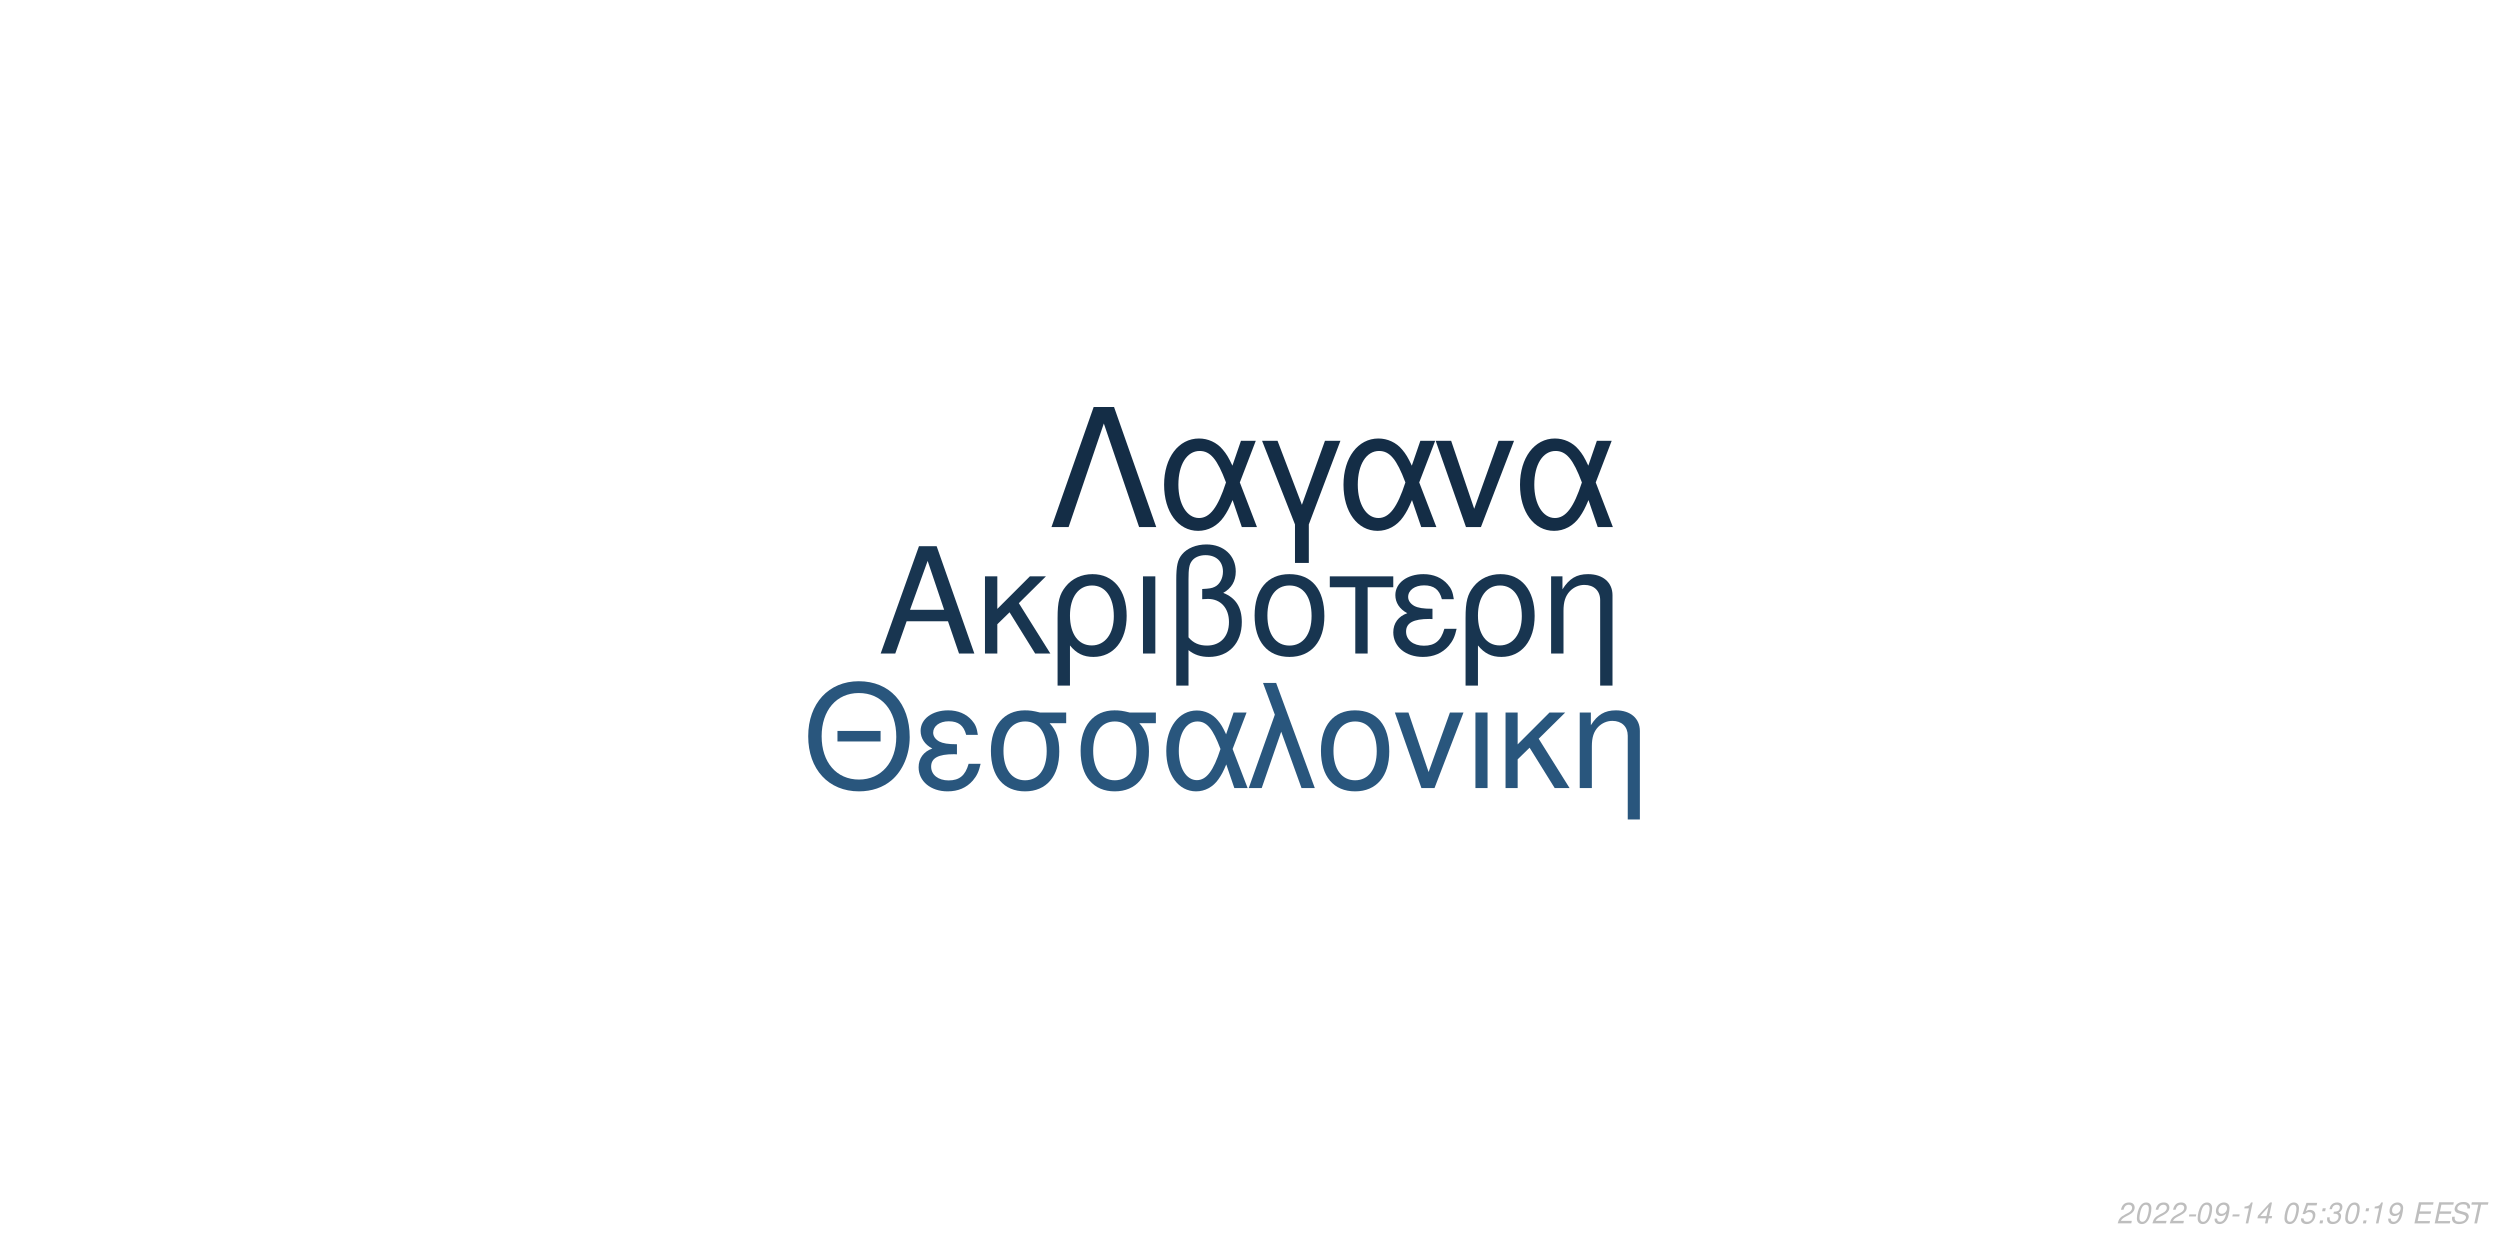
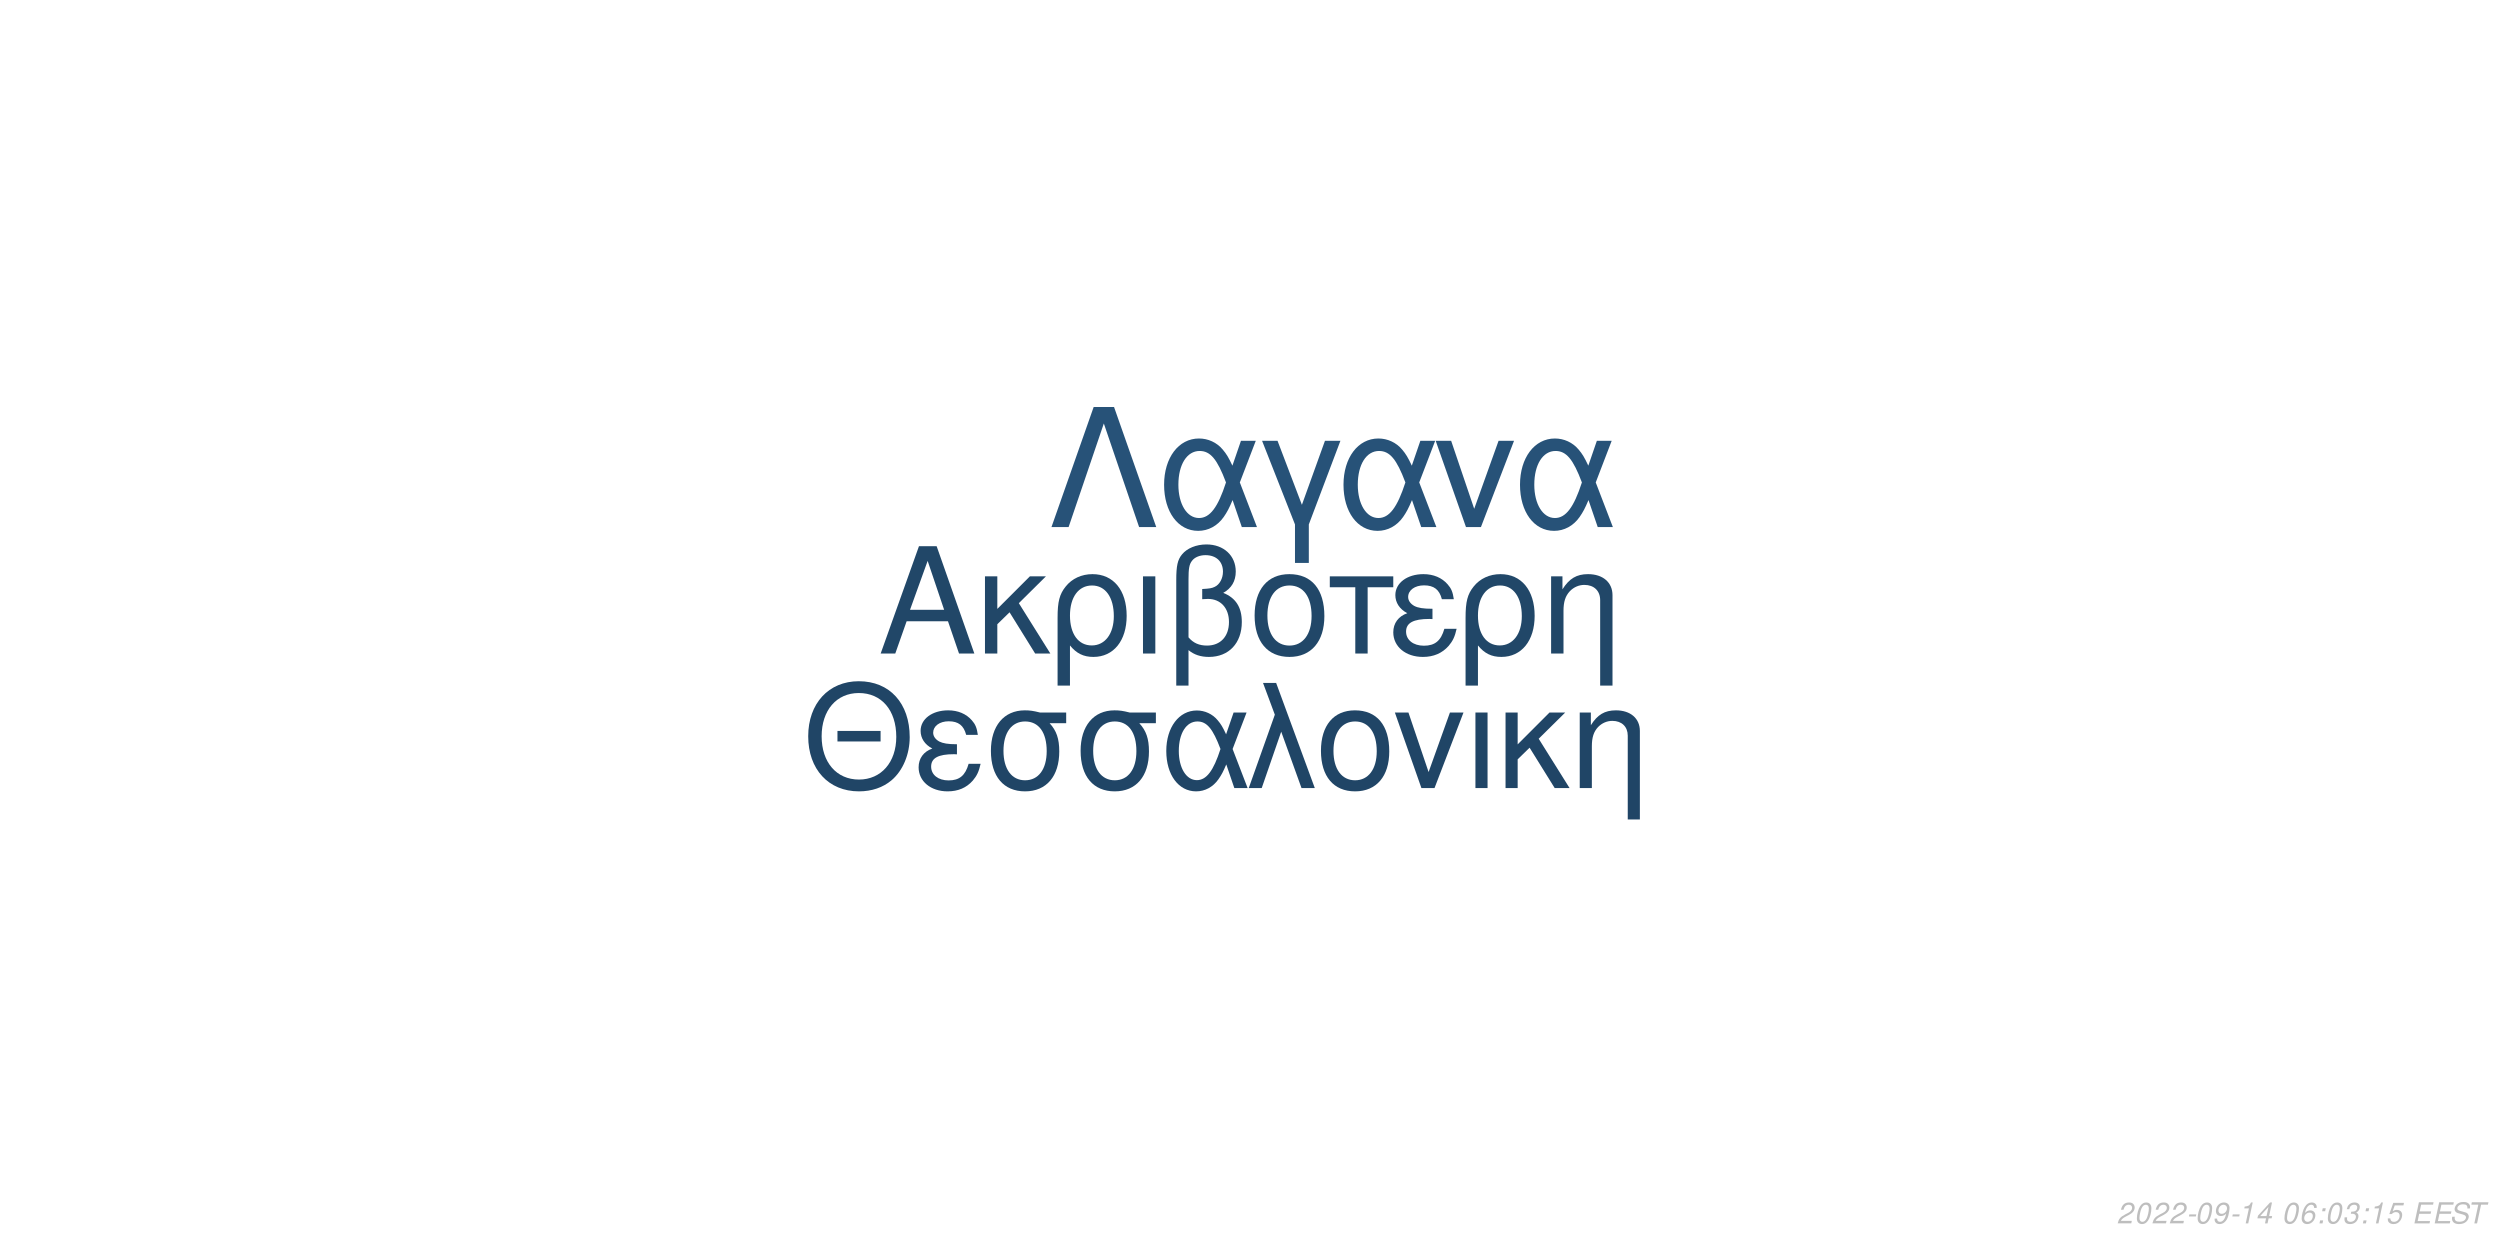
<svg xmlns="http://www.w3.org/2000/svg" xmlns:xlink="http://www.w3.org/1999/xlink" width="864pt" height="432pt" viewBox="0 0 864 432" version="1.1">
  <defs>
    <g>
      <symbol overflow="visible" id="glyph0-0">
        <path style="stroke:none;" d="" />
      </symbol>
      <symbol overflow="visible" id="glyph0-1">
        <path style="stroke:none;" d="M 24.125 -11.141 L 27.938 0 L 33.234 0 L 20.203 -37.094 L 14.094 -37.094 L 0.859 0 L 5.906 0 L 9.828 -11.141 Z M 22.797 -15.109 L 11 -15.109 L 17.094 -32.016 Z M 22.797 -15.109 " />
      </symbol>
      <symbol overflow="visible" id="glyph0-2">
        <path style="stroke:none;" d="M 7.172 -15.422 L 7.172 -26.672 L 2.906 -26.672 L 2.906 0 L 7.172 0 L 7.172 -10.125 L 11.406 -14.25 L 20.25 0 L 25.5 0 L 14.609 -17.406 L 23.969 -26.672 L 18.422 -26.672 Z M 7.172 -15.422 " />
      </symbol>
      <symbol overflow="visible" id="glyph0-3">
        <path style="stroke:none;" d="M 3 11.094 L 7.281 11.094 L 7.281 -2.797 C 9.516 -0.047 11.953 1.172 15.375 1.172 C 22.344 1.172 26.875 -4.422 26.875 -13.031 C 26.875 -21.891 22.297 -27.438 15.062 -27.438 C 11.297 -27.438 7.984 -25.906 5.797 -23.156 C 3.672 -20.516 3 -17.969 3 -12.359 Z M 14.906 -23.516 C 19.547 -23.516 22.438 -19.438 22.438 -12.922 C 22.438 -6.812 19.391 -2.797 14.812 -2.797 C 10.172 -2.797 7.281 -6.766 7.281 -13.125 C 7.281 -19.484 10.234 -23.516 14.906 -23.516 Z M 14.906 -23.516 " />
      </symbol>
      <symbol overflow="visible" id="glyph0-4">
        <path style="stroke:none;" d="M 3.516 0 L 7.781 0 L 7.781 -26.672 L 3.516 -26.672 Z M 3.516 0 " />
      </symbol>
      <symbol overflow="visible" id="glyph0-5">
        <path style="stroke:none;" d="M 4.016 11.094 L 8.25 11.094 L 8.25 -1.172 C 10.172 0.406 12.422 1.172 15.312 1.172 C 22.188 1.172 26.672 -3.609 26.672 -10.891 C 26.672 -15.984 24.578 -19.234 20.25 -20.969 C 23.109 -22.547 24.578 -25.031 24.578 -28.344 C 24.578 -33.844 20.406 -37.703 14.453 -37.703 C 10.938 -37.703 7.734 -36.391 6 -34.25 C 4.484 -32.422 4.016 -30.328 4.016 -25.391 Z M 8.25 -25.656 C 8.25 -29.359 8.5 -30.844 9.469 -32.062 C 10.375 -33.281 12.156 -34 14.094 -34 C 17.812 -34 20.156 -31.812 20.156 -28.297 C 20.156 -25.953 18.984 -23.812 17.297 -23.047 C 16.281 -22.547 15.469 -22.438 12.984 -22.297 L 12.984 -18.781 C 13.734 -18.828 14.344 -18.875 14.969 -18.875 C 19.344 -18.875 22.234 -15.719 22.234 -10.891 C 22.234 -5.906 19.281 -2.75 14.656 -2.75 C 11.953 -2.75 9.922 -3.609 8.25 -5.594 Z M 8.25 -25.656 " />
      </symbol>
      <symbol overflow="visible" id="glyph0-6">
        <path style="stroke:none;" d="M 14.094 -27.438 C 6.562 -27.438 2.094 -22.094 2.094 -13.125 C 2.094 -4.125 6.562 1.172 14.141 1.172 C 21.672 1.172 26.203 -4.172 26.203 -12.922 C 26.203 -22.188 21.828 -27.438 14.094 -27.438 Z M 14.141 -23.516 C 18.938 -23.516 21.781 -19.594 21.781 -12.984 C 21.781 -6.672 18.828 -2.75 14.141 -2.75 C 9.422 -2.75 6.516 -6.672 6.516 -13.125 C 6.516 -19.594 9.422 -23.516 14.141 -23.516 Z M 14.141 -23.516 " />
      </symbol>
      <symbol overflow="visible" id="glyph0-7">
        <path style="stroke:none;" d="M 7.891 0 L 12.156 0 L 12.156 -22.906 L 21.016 -22.906 L 21.016 -26.672 L -0.922 -26.672 L -0.922 -22.906 L 7.891 -22.906 Z M 7.891 0 " />
      </symbol>
      <symbol overflow="visible" id="glyph0-8">
        <path style="stroke:none;" d="M 14.562 -15.469 C 11.344 -15.469 9.562 -15.781 8.297 -16.438 C 6.922 -17.203 6.156 -18.328 6.156 -19.547 C 6.156 -21.891 8.453 -23.562 11.656 -23.562 C 15.062 -23.562 16.953 -22.094 17.812 -18.781 L 21.938 -18.781 C 21.578 -21.266 21.062 -22.5 19.797 -23.922 C 17.812 -26.203 14.906 -27.438 11.453 -27.438 C 5.797 -27.438 1.734 -24.375 1.734 -20.203 C 1.734 -17.609 3.156 -15.375 5.859 -13.938 C 2.797 -12.875 1.016 -10.484 1.016 -7.328 C 1.016 -2.391 5.297 1.172 11.25 1.172 C 14.969 1.172 17.906 -0.109 20.156 -2.641 C 21.578 -4.328 22.297 -5.797 22.906 -8.547 L 18.672 -8.547 C 17.5 -4.422 15.422 -2.703 11.609 -2.703 C 7.938 -2.703 5.438 -4.688 5.438 -7.578 C 5.438 -10.578 7.938 -11.953 13.484 -11.953 C 13.641 -11.953 14.094 -11.953 14.562 -11.906 Z M 14.562 -15.469 " />
      </symbol>
      <symbol overflow="visible" id="glyph0-9">
        <path style="stroke:none;" d="M 3.562 -26.672 L 3.562 0 L 7.844 0 L 7.844 -14.703 C 7.844 -17.906 8.5 -19.891 10.031 -21.531 C 11.406 -22.953 13.188 -23.719 15.062 -23.719 C 18.375 -23.719 20.516 -21.672 20.516 -18.469 L 20.516 11.094 L 24.781 11.094 L 24.781 -20.156 C 24.781 -24.578 21.469 -27.438 16.328 -27.438 C 12.359 -27.438 9.828 -25.906 7.484 -22.188 L 7.484 -26.672 Z M 3.562 -26.672 " />
      </symbol>
      <symbol overflow="visible" id="glyph1-0">
        <path style="stroke:none;" d="" />
      </symbol>
      <symbol overflow="visible" id="glyph1-1">
        <path style="stroke:none;" d="M 26.859 -19.734 L 11.953 -19.734 L 11.953 -16.094 L 26.859 -16.094 Z M 19.328 -36.922 C 8.922 -36.922 1.844 -29.25 1.844 -17.891 C 1.844 -6.484 8.875 1.141 19.391 1.141 C 23.812 1.141 27.703 -0.203 30.641 -2.688 C 34.578 -6.031 36.922 -11.656 36.922 -17.594 C 36.922 -29.297 30 -36.922 19.328 -36.922 Z M 19.328 -32.844 C 27.203 -32.844 32.281 -26.906 32.281 -17.688 C 32.281 -8.922 27.062 -2.938 19.391 -2.938 C 11.609 -2.938 6.484 -8.922 6.484 -17.891 C 6.484 -26.859 11.609 -32.844 19.328 -32.844 Z M 19.328 -32.844 " />
      </symbol>
      <symbol overflow="visible" id="glyph1-2">
        <path style="stroke:none;" d="M 14.25 -15.141 C 11.109 -15.141 9.375 -15.453 8.125 -16.094 C 6.781 -16.844 6.031 -17.938 6.031 -19.141 C 6.031 -21.422 8.266 -23.078 11.406 -23.078 C 14.75 -23.078 16.594 -21.625 17.438 -18.391 L 21.469 -18.391 C 21.125 -20.828 20.625 -22.031 19.391 -23.422 C 17.438 -25.656 14.594 -26.859 11.219 -26.859 C 5.688 -26.859 1.688 -23.875 1.688 -19.781 C 1.688 -17.234 3.094 -15.047 5.734 -13.656 C 2.734 -12.609 1 -10.266 1 -7.172 C 1 -2.344 5.188 1.141 11.016 1.141 C 14.656 1.141 17.547 -0.094 19.734 -2.594 C 21.125 -4.234 21.828 -5.688 22.422 -8.375 L 18.281 -8.375 C 17.141 -4.328 15.094 -2.641 11.359 -2.641 C 7.766 -2.641 5.328 -4.578 5.328 -7.422 C 5.328 -10.359 7.766 -11.703 13.203 -11.703 C 13.359 -11.703 13.797 -11.703 14.25 -11.656 Z M 14.25 -15.141 " />
      </symbol>
      <symbol overflow="visible" id="glyph1-3">
        <path style="stroke:none;" d="M 29 -26.109 L 19.938 -26.109 C 17.594 -26.703 16.438 -26.859 14.703 -26.859 C 7.469 -26.859 2.984 -21.469 2.984 -12.859 C 2.984 -4.031 7.375 1.141 14.797 1.141 C 22.172 1.141 26.609 -4.078 26.609 -12.656 C 26.609 -17.047 25.656 -19.828 23.266 -22.422 L 29 -22.422 Z M 14.797 -23.016 C 19.531 -23.016 22.266 -19.234 22.266 -12.75 C 22.266 -6.531 19.438 -2.688 14.797 -2.688 C 10.172 -2.688 7.328 -6.531 7.328 -12.859 C 7.328 -19.188 10.172 -23.016 14.797 -23.016 Z M 14.797 -23.016 " />
      </symbol>
      <symbol overflow="visible" id="glyph1-4">
        <path style="stroke:none;" d="M 29.344 -26.109 L 24.859 -26.109 L 22.266 -18.578 C 21.125 -21.031 20.484 -22.125 19.328 -23.469 C 17.547 -25.609 14.906 -26.812 12.156 -26.812 C 5.984 -26.812 1.594 -20.984 1.594 -12.812 C 1.594 -4.578 5.828 1.141 11.906 1.141 C 14.953 1.141 17.734 -0.344 19.625 -3.047 C 20.672 -4.531 21.281 -5.688 22.328 -8.172 L 25.109 0 L 29.703 0 L 24.516 -13.5 Z M 20.328 -13.5 C 17.891 -5.922 15.453 -2.734 12.156 -2.734 C 8.516 -2.734 5.922 -6.922 5.922 -12.812 C 5.922 -18.938 8.516 -23.016 12.359 -23.016 C 15.594 -23.016 17.688 -20.531 20.328 -13.5 Z M 20.328 -13.5 " />
      </symbol>
      <symbol overflow="visible" id="glyph1-5">
        <path style="stroke:none;" d="M 1.094 0 L 5.578 0 L 12.312 -19.484 L 19.328 0 L 23.922 0 L 10.562 -36.328 L 6.031 -36.328 L 10.109 -25.359 Z M 1.094 0 " />
      </symbol>
      <symbol overflow="visible" id="glyph1-6">
        <path style="stroke:none;" d="M 13.797 -26.859 C 6.422 -26.859 2.047 -21.625 2.047 -12.859 C 2.047 -4.031 6.422 1.141 13.859 1.141 C 21.234 1.141 25.656 -4.078 25.656 -12.656 C 25.656 -21.719 21.375 -26.859 13.797 -26.859 Z M 13.859 -23.016 C 18.531 -23.016 21.328 -19.188 21.328 -12.703 C 21.328 -6.531 18.438 -2.688 13.859 -2.688 C 9.219 -2.688 6.375 -6.531 6.375 -12.859 C 6.375 -19.188 9.219 -23.016 13.859 -23.016 Z M 13.859 -23.016 " />
      </symbol>
      <symbol overflow="visible" id="glyph1-7">
        <path style="stroke:none;" d="M 14.297 0 L 24.312 -26.109 L 19.625 -26.109 L 12.25 -5.531 L 5.281 -26.109 L 0.594 -26.109 L 9.766 0 Z M 14.297 0 " />
      </symbol>
      <symbol overflow="visible" id="glyph1-8">
        <path style="stroke:none;" d="M 3.438 0 L 7.625 0 L 7.625 -26.109 L 3.438 -26.109 Z M 3.438 0 " />
      </symbol>
      <symbol overflow="visible" id="glyph1-9">
        <path style="stroke:none;" d="M 7.031 -15.094 L 7.031 -26.109 L 2.844 -26.109 L 2.844 0 L 7.031 0 L 7.031 -9.922 L 11.156 -13.953 L 19.828 0 L 24.969 0 L 14.297 -17.047 L 23.469 -26.109 L 18.031 -26.109 Z M 7.031 -15.094 " />
      </symbol>
      <symbol overflow="visible" id="glyph1-10">
        <path style="stroke:none;" d="M 3.484 -26.109 L 3.484 0 L 7.672 0 L 7.672 -14.406 C 7.672 -17.547 8.328 -19.484 9.812 -21.078 C 11.156 -22.469 12.906 -23.219 14.75 -23.219 C 17.984 -23.219 20.078 -21.234 20.078 -18.094 L 20.078 10.859 L 24.266 10.859 L 24.266 -19.734 C 24.266 -24.062 21.031 -26.859 16 -26.859 C 12.109 -26.859 9.609 -25.359 7.328 -21.719 L 7.328 -26.109 Z M 3.484 -26.109 " />
      </symbol>
      <symbol overflow="visible" id="glyph2-0">
        <path style="stroke:none;" d="" />
      </symbol>
      <symbol overflow="visible" id="glyph2-1">
        <path style="stroke:none;" d="M 22.531 -41.484 L 15.484 -41.484 L 0.906 0 L 6.828 0 L 19 -35.797 L 31.188 0 L 37.109 0 Z M 22.531 -41.484 " />
      </symbol>
      <symbol overflow="visible" id="glyph2-2">
        <path style="stroke:none;" d="M 33.516 -29.812 L 28.391 -29.812 L 25.438 -21.219 C 24.125 -24.016 23.391 -25.266 22.078 -26.797 C 20.031 -29.25 17.016 -30.609 13.891 -30.609 C 6.828 -30.609 1.828 -23.953 1.828 -14.625 C 1.828 -5.234 6.656 1.312 13.594 1.312 C 17.078 1.312 20.266 -0.391 22.422 -3.469 C 23.609 -5.172 24.297 -6.484 25.5 -9.328 L 28.688 0 L 33.922 0 L 28 -15.422 Z M 23.219 -15.422 C 20.422 -6.766 17.641 -3.125 13.891 -3.125 C 9.734 -3.125 6.766 -7.906 6.766 -14.625 C 6.766 -21.625 9.734 -26.297 14.109 -26.297 C 17.812 -26.297 20.203 -23.453 23.219 -15.422 Z M 23.219 -15.422 " />
      </symbol>
      <symbol overflow="visible" id="glyph2-3">
        <path style="stroke:none;" d="M 12.062 12.406 L 16.844 12.406 L 16.844 -0.906 L 27.766 -29.812 L 22.422 -29.812 L 14.453 -7.688 L 6.031 -29.812 L 0.688 -29.812 L 12.062 -0.906 Z M 12.062 12.406 " />
      </symbol>
      <symbol overflow="visible" id="glyph2-4">
        <path style="stroke:none;" d="M 16.328 0 L 27.766 -29.812 L 22.422 -29.812 L 14 -6.312 L 6.031 -29.812 L 0.688 -29.812 L 11.156 0 Z M 16.328 0 " />
      </symbol>
      <symbol overflow="visible" id="glyph3-0">
        <path style="stroke:none;" d="" />
      </symbol>
      <symbol overflow="visible" id="glyph3-1">
        <path style="stroke:none;" d="M 5.234 -0.875 L 1.469 -0.875 C 1.641 -1.375 2.203 -1.891 3.109 -2.344 L 4.234 -2.938 C 5.562 -3.625 6.219 -4.469 6.219 -5.484 C 6.219 -5.938 6.062 -6.359 5.797 -6.656 C 5.469 -7.047 4.984 -7.234 4.312 -7.234 C 2.766 -7.234 1.891 -6.453 1.484 -4.734 L 2.375 -4.734 C 2.484 -5.188 2.609 -5.484 2.797 -5.75 C 3.094 -6.203 3.609 -6.453 4.188 -6.453 C 4.891 -6.453 5.344 -6.031 5.344 -5.375 C 5.344 -4.703 4.859 -4.094 4.016 -3.656 L 2.984 -3.125 C 1.234 -2.188 0.797 -1.656 0.344 -0.016 L 5.047 -0.016 Z M 5.234 -0.875 " />
      </symbol>
      <symbol overflow="visible" id="glyph3-2">
        <path style="stroke:none;" d="M 4.203 -7.234 C 3.375 -7.234 2.688 -6.812 2.125 -5.984 C 1.484 -5.047 0.984 -3.188 0.984 -1.734 C 0.984 -1.109 1.172 -0.562 1.484 -0.266 C 1.797 0.047 2.281 0.234 2.766 0.234 C 3.625 0.234 4.281 -0.156 4.859 -1.016 C 5.516 -1.953 6 -3.797 6 -5.266 C 6 -6.5 5.328 -7.234 4.203 -7.234 Z M 4.094 -6.453 C 4.734 -6.453 5.125 -5.984 5.125 -5.156 C 5.125 -4.203 4.781 -2.625 4.406 -1.812 C 3.984 -0.938 3.516 -0.547 2.875 -0.547 C 2.25 -0.547 1.875 -1.031 1.875 -1.828 C 1.875 -2.797 2.203 -4.344 2.594 -5.203 C 2.984 -6.047 3.453 -6.453 4.094 -6.453 Z M 4.094 -6.453 " />
      </symbol>
      <symbol overflow="visible" id="glyph3-3">
        <path style="stroke:none;" d="M 3.516 -3.125 L 1.125 -3.125 L 0.969 -2.406 L 3.359 -2.406 Z M 3.516 -3.125 " />
      </symbol>
      <symbol overflow="visible" id="glyph3-4">
        <path style="stroke:none;" d="M 0.844 -1.656 C 0.844 -1.547 0.844 -1.438 0.844 -1.375 C 0.844 -0.406 1.531 0.234 2.578 0.234 C 3.203 0.234 3.766 0.016 4.297 -0.438 C 4.938 -1 5.312 -1.656 5.594 -2.719 C 5.844 -3.672 6.016 -4.766 6.016 -5.375 C 6.016 -5.844 5.844 -6.328 5.547 -6.656 C 5.203 -7.031 4.703 -7.234 4.062 -7.234 C 2.516 -7.234 1.297 -5.938 1.297 -4.266 C 1.297 -3.203 1.984 -2.547 3.047 -2.547 C 3.484 -2.547 3.953 -2.672 4.281 -2.891 C 4.406 -2.984 4.547 -3.078 4.828 -3.344 C 4.438 -1.484 3.703 -0.547 2.703 -0.547 C 2.109 -0.547 1.719 -0.938 1.719 -1.547 L 1.719 -1.656 Z M 3.953 -6.453 C 4.625 -6.453 5.141 -5.953 5.141 -5.281 C 5.141 -4.188 4.312 -3.312 3.297 -3.312 C 2.594 -3.312 2.172 -3.734 2.172 -4.453 C 2.172 -5.562 2.984 -6.453 3.953 -6.453 Z M 3.953 -6.453 " />
      </symbol>
      <symbol overflow="visible" id="glyph3-5">
        <path style="stroke:none;" d="M 3.703 -5.188 L 2.594 0 L 3.469 0 L 5.016 -7.234 L 4.438 -7.234 C 3.906 -6.156 3.688 -6.016 2.234 -5.812 L 2.109 -5.188 Z M 3.703 -5.188 " />
      </symbol>
      <symbol overflow="visible" id="glyph3-6">
        <path style="stroke:none;" d="M 3.625 -1.75 L 3.266 0 L 4.141 0 L 4.516 -1.75 L 5.562 -1.75 L 5.734 -2.531 L 4.688 -2.531 L 5.688 -7.234 L 5.016 -7.234 L 0.844 -2.672 L 0.641 -1.75 Z M 3.797 -2.531 L 1.594 -2.531 L 4.469 -5.703 Z M 3.797 -2.531 " />
      </symbol>
      <symbol overflow="visible" id="glyph3-7">
        <path style="stroke:none;" d="" />
      </symbol>
      <symbol overflow="visible" id="glyph3-8">
-         <path style="stroke:none;" d="M 6.297 -7.094 L 2.594 -7.094 L 1.234 -3.234 L 2.047 -3.234 C 2.656 -3.766 2.938 -3.906 3.531 -3.906 C 4.328 -3.906 4.797 -3.453 4.797 -2.688 C 4.797 -1.438 3.969 -0.547 2.828 -0.547 C 2.031 -0.547 1.609 -0.938 1.578 -1.734 L 0.703 -1.734 L 0.703 -1.516 C 0.703 -0.938 0.844 -0.547 1.188 -0.266 C 1.562 0.062 2.078 0.234 2.703 0.234 C 3.656 0.234 4.391 -0.156 4.984 -0.922 C 5.422 -1.5 5.672 -2.234 5.672 -2.953 C 5.672 -4 4.938 -4.672 3.812 -4.672 C 3.328 -4.672 2.906 -4.547 2.406 -4.234 L 3.109 -6.219 L 6.109 -6.219 Z M 6.297 -7.094 " />
+         <path style="stroke:none;" d="M 6.125 -5.344 L 6.141 -5.625 C 6.141 -6.609 5.453 -7.234 4.391 -7.234 C 3.438 -7.234 2.641 -6.719 2.016 -5.703 C 1.422 -4.781 0.938 -2.953 0.938 -1.688 C 0.938 -0.516 1.688 0.234 2.859 0.234 C 3.703 0.234 4.438 -0.156 5 -0.875 C 5.406 -1.422 5.672 -2.156 5.672 -2.766 C 5.672 -3.812 4.969 -4.5 3.906 -4.5 C 3.234 -4.5 2.672 -4.234 2.094 -3.625 C 2.406 -5.375 3.234 -6.453 4.25 -6.453 C 4.703 -6.453 5.062 -6.234 5.172 -5.844 C 5.203 -5.719 5.234 -5.578 5.25 -5.344 Z M 3.656 -3.734 C 4.344 -3.734 4.797 -3.281 4.797 -2.625 C 4.797 -1.469 3.984 -0.547 2.984 -0.547 C 2.297 -0.547 1.812 -1.047 1.812 -1.766 C 1.812 -2.859 2.625 -3.734 3.656 -3.734 Z M 3.656 -3.734 " />
      </symbol>
      <symbol overflow="visible" id="glyph3-9">
        <path style="stroke:none;" d="M 2.359 -1.031 L 1.312 -1.031 L 1.094 0 L 2.141 0 Z M 3.266 -5.234 L 2.219 -5.234 L 2 -4.203 L 3.047 -4.203 Z M 3.266 -5.234 " />
      </symbol>
      <symbol overflow="visible" id="glyph3-10">
        <path style="stroke:none;" d="M 2.922 -3.312 C 3.125 -3.344 3.234 -3.344 3.375 -3.344 C 4.203 -3.344 4.688 -3 4.688 -2.406 C 4.688 -1.312 3.906 -0.547 2.781 -0.547 C 2.047 -0.547 1.594 -0.938 1.594 -1.562 C 1.594 -1.719 1.609 -1.844 1.656 -2.094 L 0.766 -2.094 C 0.734 -1.797 0.719 -1.641 0.719 -1.469 C 0.719 -0.375 1.406 0.234 2.641 0.234 C 3.547 0.234 4.297 -0.078 4.812 -0.656 C 5.266 -1.156 5.562 -1.875 5.562 -2.547 C 5.562 -3.125 5.344 -3.453 4.797 -3.734 C 5.641 -4.234 6.016 -4.844 6.016 -5.734 C 6.016 -6.656 5.312 -7.234 4.203 -7.234 C 3.375 -7.234 2.672 -6.938 2.188 -6.375 C 1.891 -6.031 1.703 -5.641 1.516 -4.906 L 2.391 -4.906 C 2.5 -5.359 2.594 -5.594 2.734 -5.812 C 3.047 -6.234 3.516 -6.453 4.078 -6.453 C 4.734 -6.453 5.141 -6.125 5.141 -5.578 C 5.141 -5.188 5.016 -4.797 4.797 -4.547 C 4.516 -4.234 4 -4.062 3.266 -4.062 L 3.078 -4.062 Z M 2.922 -3.312 " />
      </symbol>
      <symbol overflow="visible" id="glyph3-11">
+         <path style="stroke:none;" d="M 6.297 -7.094 L 2.594 -7.094 L 1.234 -3.234 L 2.047 -3.234 C 2.656 -3.766 2.938 -3.906 3.531 -3.906 C 4.328 -3.906 4.797 -3.453 4.797 -2.688 C 4.797 -1.438 3.969 -0.547 2.828 -0.547 C 2.031 -0.547 1.609 -0.938 1.578 -1.734 L 0.703 -1.734 L 0.703 -1.516 C 0.703 -0.938 0.844 -0.547 1.188 -0.266 C 1.562 0.062 2.078 0.234 2.703 0.234 C 3.656 0.234 4.391 -0.156 4.984 -0.922 C 5.422 -1.5 5.672 -2.234 5.672 -2.953 C 5.672 -4 4.938 -4.672 3.812 -4.672 C 3.328 -4.672 2.906 -4.547 2.406 -4.234 L 3.109 -6.219 L 6.109 -6.219 Z M 6.297 -7.094 " />
+       </symbol>
+       <symbol overflow="visible" id="glyph3-12">
        <path style="stroke:none;" d="M 2.547 -3.312 L 6.5 -3.312 L 6.688 -4.141 L 2.719 -4.141 L 3.219 -6.469 L 7.344 -6.469 L 7.516 -7.297 L 2.453 -7.297 L 0.906 0 L 6.125 0 L 6.297 -0.812 L 2.016 -0.812 Z M 2.547 -3.312 " />
      </symbol>
-       <symbol overflow="visible" id="glyph3-12">
+       <symbol overflow="visible" id="glyph3-13">
        <path style="stroke:none;" d="M 7.062 -5.156 C 7.125 -5.438 7.141 -5.562 7.141 -5.703 C 7.141 -6.156 6.938 -6.594 6.594 -6.891 C 6.188 -7.25 5.656 -7.406 4.875 -7.406 C 3.844 -7.406 3.047 -7.125 2.5 -6.562 C 2.094 -6.141 1.781 -5.438 1.781 -4.922 C 1.781 -4.297 2.219 -3.766 2.891 -3.562 L 4.594 -3.094 C 5.406 -2.859 5.734 -2.578 5.734 -2.094 C 5.734 -1.781 5.547 -1.406 5.266 -1.141 C 4.844 -0.766 4.266 -0.578 3.453 -0.578 C 2.328 -0.578 1.812 -0.984 1.812 -1.906 C 1.812 -2.047 1.812 -2.125 1.844 -2.312 L 0.984 -2.312 C 0.906 -2.062 0.891 -1.906 0.891 -1.688 C 0.891 -0.484 1.797 0.234 3.297 0.234 C 4.359 0.234 5.234 -0.062 5.812 -0.609 C 6.344 -1.078 6.688 -1.797 6.688 -2.375 C 6.688 -2.641 6.609 -2.906 6.453 -3.156 C 6.234 -3.5 5.938 -3.703 5.469 -3.828 L 3.75 -4.312 C 2.984 -4.547 2.734 -4.734 2.734 -5.188 C 2.734 -5.547 2.875 -5.844 3.188 -6.109 C 3.547 -6.438 4.031 -6.594 4.703 -6.594 C 5.266 -6.594 5.688 -6.484 5.906 -6.297 C 6.094 -6.125 6.219 -5.797 6.219 -5.516 C 6.219 -5.422 6.203 -5.344 6.188 -5.156 Z M 7.062 -5.156 " />
      </symbol>
-       <symbol overflow="visible" id="glyph3-13">
+       <symbol overflow="visible" id="glyph3-14">
        <path style="stroke:none;" d="M 4.938 -6.469 L 7.312 -6.469 L 7.484 -7.297 L 1.75 -7.297 L 1.578 -6.469 L 3.984 -6.469 L 2.609 0 L 3.547 0 Z M 4.938 -6.469 " />
      </symbol>
    </g>
  </defs>
  <g id="surface1">
    <rect x="0" y="0" width="864" height="432" style="fill:rgb(100%,100%,100%);fill-opacity:1;stroke:none;" />
-     <g style="fill:rgb(9.412%,20.784%,31.373%);fill-opacity:1;">
+     <g style="fill:rgb(12.941%,27.843%,40.784%);fill-opacity:1;">
      <use xlink:href="#glyph0-1" x="303.5" y="225.861" />
      <use xlink:href="#glyph0-2" x="337.5" y="225.861" />
      <use xlink:href="#glyph0-3" x="362.5" y="225.861" />
      <use xlink:href="#glyph0-4" x="391.5" y="225.861" />
      <use xlink:href="#glyph0-5" x="402.5" y="225.861" />
      <use xlink:href="#glyph0-6" x="431.5" y="225.861" />
      <use xlink:href="#glyph0-7" x="460.5" y="225.861" />
      <use xlink:href="#glyph0-8" x="480.5" y="225.861" />
      <use xlink:href="#glyph0-3" x="503.5" y="225.861" />
      <use xlink:href="#glyph0-9" x="532.5" y="225.861" />
    </g>
-     <g style="fill:rgb(16.078%,33.725%,49.02%);fill-opacity:1;">
+     <g style="fill:rgb(12.549%,27.059%,40%);fill-opacity:1;">
      <use xlink:href="#glyph1-1" x="277.473" y="272.354" />
      <use xlink:href="#glyph1-2" x="316.473" y="272.354" />
      <use xlink:href="#glyph1-3" x="339.473" y="272.354" />
      <use xlink:href="#glyph1-3" x="370.473" y="272.354" />
      <use xlink:href="#glyph1-4" x="401.473" y="272.354" />
      <use xlink:href="#glyph1-5" x="430.473" y="272.354" />
      <use xlink:href="#glyph1-6" x="454.473" y="272.354" />
      <use xlink:href="#glyph1-7" x="481.473" y="272.354" />
      <use xlink:href="#glyph1-8" x="506.473" y="272.354" />
      <use xlink:href="#glyph1-9" x="517.473" y="272.354" />
      <use xlink:href="#glyph1-10" x="542.473" y="272.354" />
    </g>
-     <g style="fill:rgb(7.843%,17.647%,27.451%);fill-opacity:1;">
+     <g style="fill:rgb(15.294%,32.157%,47.059%);fill-opacity:1;">
      <use xlink:href="#glyph2-1" x="362.484" y="182.152" />
      <use xlink:href="#glyph2-2" x="400.484" y="182.152" />
      <use xlink:href="#glyph2-3" x="435.484" y="182.152" />
      <use xlink:href="#glyph2-2" x="462.484" y="182.152" />
      <use xlink:href="#glyph2-4" x="495.484" y="182.152" />
      <use xlink:href="#glyph2-2" x="523.484" y="182.152" />
    </g>
    <g style="fill:rgb(74.51%,74.51%,74.51%);fill-opacity:1;">
      <use xlink:href="#glyph3-1" x="731.52" y="422.81" />
      <use xlink:href="#glyph3-2" x="737.52" y="422.81" />
      <use xlink:href="#glyph3-1" x="743.52" y="422.81" />
      <use xlink:href="#glyph3-1" x="749.52" y="422.81" />
      <use xlink:href="#glyph3-3" x="755.52" y="422.81" />
      <use xlink:href="#glyph3-2" x="758.52" y="422.81" />
      <use xlink:href="#glyph3-4" x="764.52" y="422.81" />
      <use xlink:href="#glyph3-3" x="770.52" y="422.81" />
      <use xlink:href="#glyph3-5" x="773.52" y="422.81" />
      <use xlink:href="#glyph3-6" x="779.52" y="422.81" />
      <use xlink:href="#glyph3-7" x="785.52" y="422.81" />
      <use xlink:href="#glyph3-2" x="788.52" y="422.81" />
      <use xlink:href="#glyph3-8" x="794.52" y="422.81" />
      <use xlink:href="#glyph3-9" x="800.52" y="422.81" />
-       <use xlink:href="#glyph3-10" x="803.52" y="422.81" />
-       <use xlink:href="#glyph3-2" x="809.52" y="422.81" />
+       <use xlink:href="#glyph3-2" x="803.52" y="422.81" />
+       <use xlink:href="#glyph3-10" x="809.52" y="422.81" />
      <use xlink:href="#glyph3-9" x="815.52" y="422.81" />
      <use xlink:href="#glyph3-5" x="818.52" y="422.81" />
-       <use xlink:href="#glyph3-4" x="824.52" y="422.81" />
+       <use xlink:href="#glyph3-11" x="824.52" y="422.81" />
      <use xlink:href="#glyph3-7" x="830.52" y="422.81" />
-       <use xlink:href="#glyph3-11" x="833.52" y="422.81" />
-       <use xlink:href="#glyph3-11" x="840.52" y="422.81" />
-       <use xlink:href="#glyph3-12" x="846.52" y="422.81" />
-       <use xlink:href="#glyph3-13" x="852.52" y="422.81" />
+       <use xlink:href="#glyph3-12" x="833.52" y="422.81" />
+       <use xlink:href="#glyph3-12" x="840.52" y="422.81" />
+       <use xlink:href="#glyph3-13" x="846.52" y="422.81" />
+       <use xlink:href="#glyph3-14" x="852.52" y="422.81" />
    </g>
  </g>
</svg>
